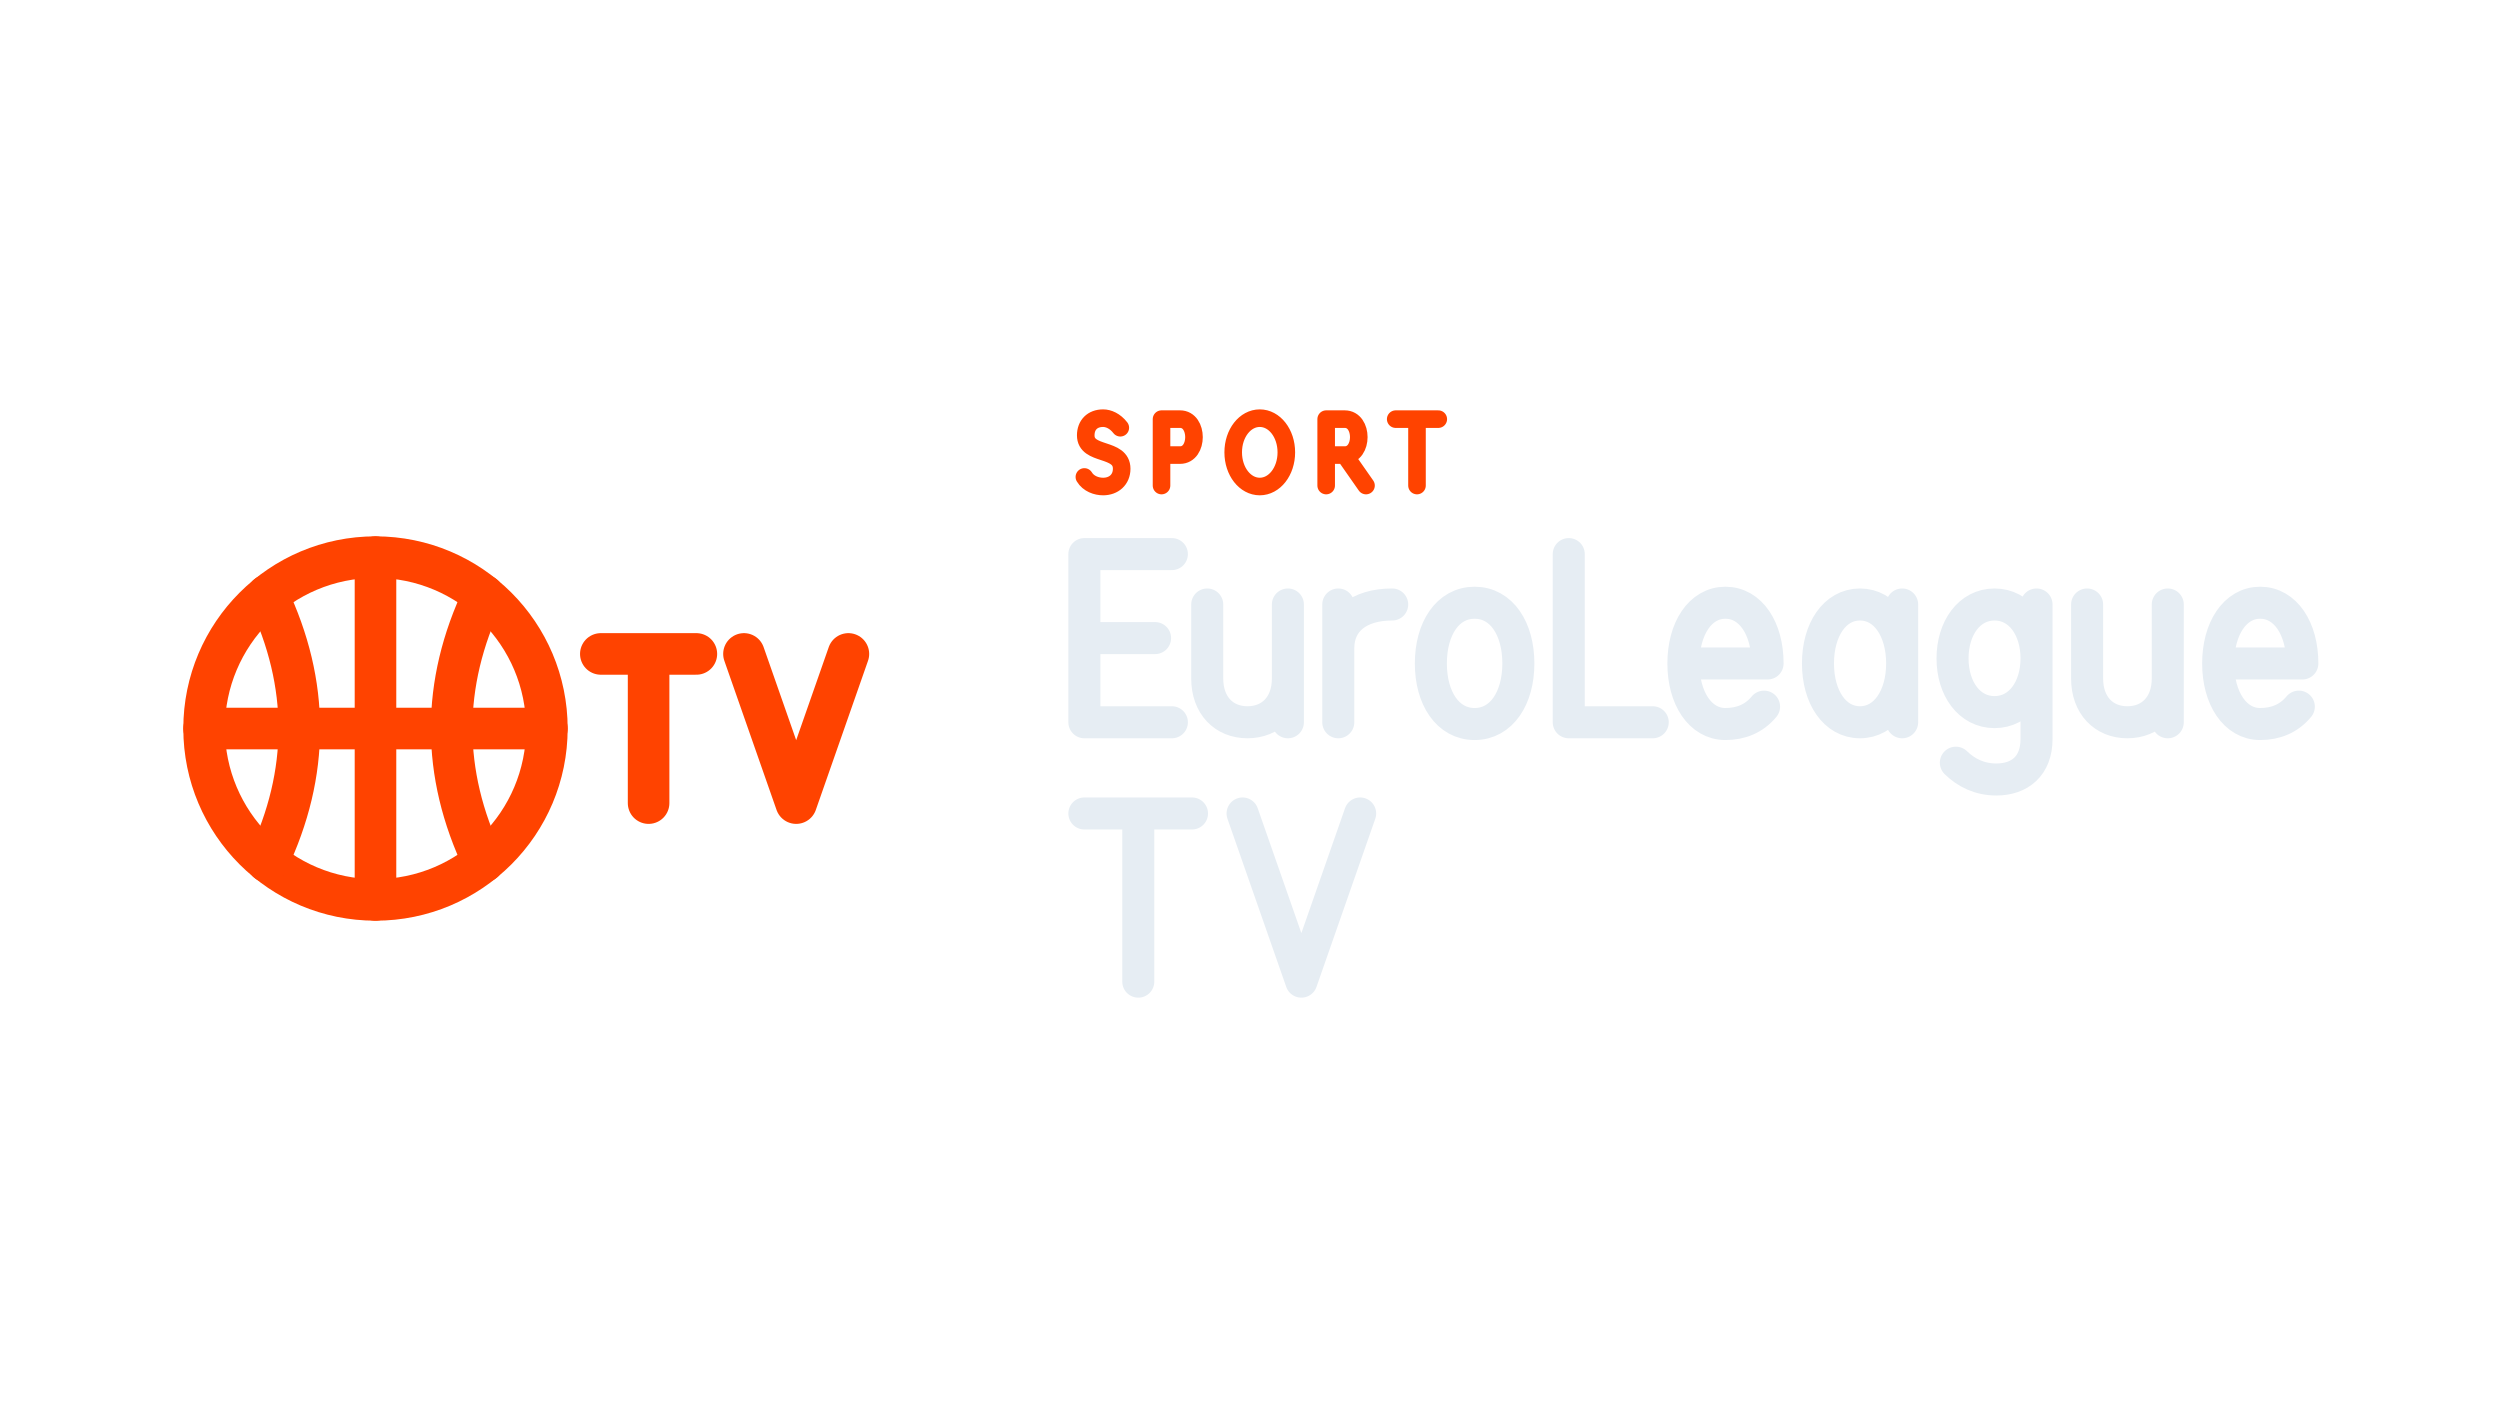
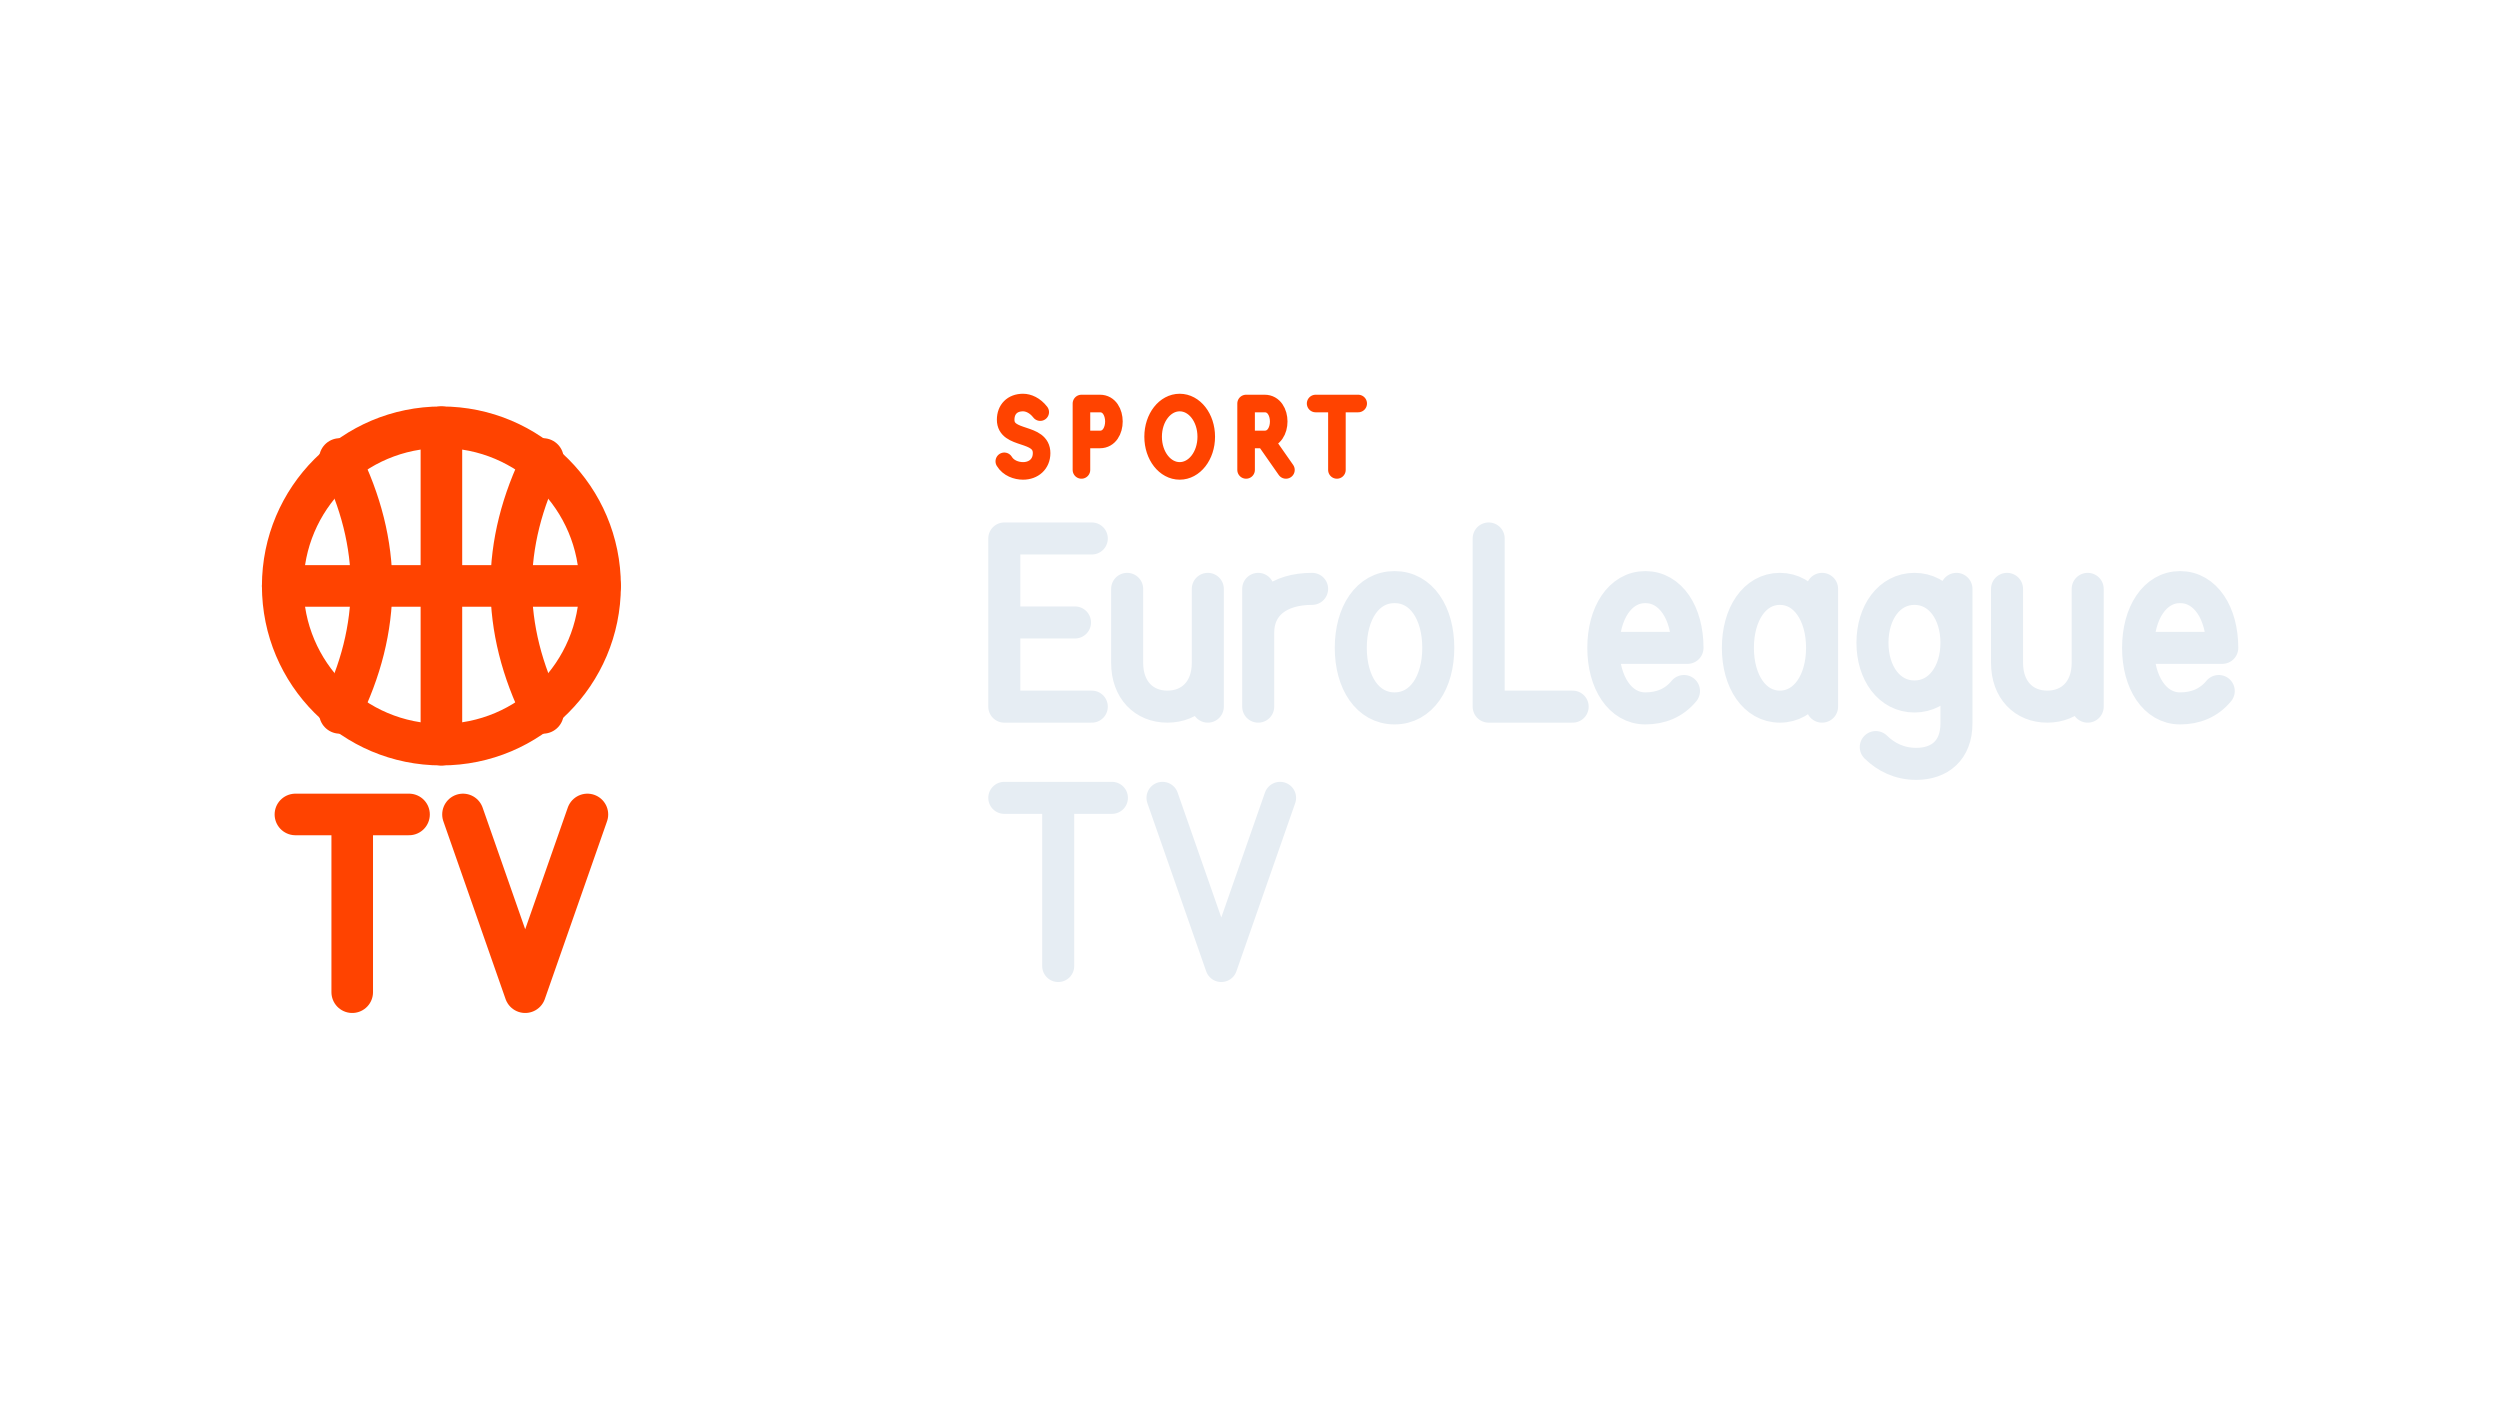
<svg xmlns="http://www.w3.org/2000/svg" width="1280" height="720" viewBox="0 0 1280 720">
-   <g transform="translate(-21.0,13.0)">
+   <g transform="translate(-62.0,5.0)">
    <g transform="translate(80,152) scale(0.8125)">
-       <circle cx="164" cy="256" r="108" fill="none" stroke="#FF4300" stroke-width="26.2" stroke-linecap="round" stroke-linejoin="round" />
-       <path d="M 164 148 L 164 364 M 56 256 L 272 256" fill="none" stroke="#FF4300" stroke-width="26.2" stroke-linecap="round" stroke-linejoin="round" />
-       <path d="M 96 172 Q 136 256 96 340 M 232 172 Q 192 256 232 340" fill="none" stroke="#FF4300" stroke-width="26.2" stroke-linecap="round" stroke-linejoin="round" />
-       <path d="M 306.0 209.0 L 366.2 209.0 M 336.1 209.0 L 336.1 303.0 M 396.2 209.0 L 429.1 303.0 L 462.0 209.0" fill="none" stroke="#FF4300" stroke-width="26.2" stroke-linecap="round" stroke-linejoin="round" />
+       <circle cx="256" cy="176" r="100" fill="none" stroke="#FF4300" stroke-width="26.2" stroke-linecap="round" stroke-linejoin="round" />
+       <path d="M 256 76 L 256 276 M 156 176 L 356 176" fill="none" stroke="#FF4300" stroke-width="26.2" stroke-linecap="round" stroke-linejoin="round" />
+       <path d="M 192 96 Q 232 176 192 256 M 320 96 Q 280 176 320 256" fill="none" stroke="#FF4300" stroke-width="26.2" stroke-linecap="round" stroke-linejoin="round" />
+       <path d="M 164.0 320.0 L 235.6 320.0 M 199.8 320.0 L 199.8 432.0 M 269.6 320.0 L 308.8 432.0 L 348.0 320.0" fill="none" stroke="#FF4300" stroke-width="26.2" stroke-linecap="round" stroke-linejoin="round" />
    </g>
    <path d="M 594.6 206.0 C 591.9 202.5 588.5 201.1 585.8 201.1 C 580.3 201.1 576.9 204.6 576.9 209.9 C 576.9 220.7 595.3 215.8 595.3 227.0 C 595.3 232.6 591.2 236.1 585.8 236.1 C 582.4 236.1 578.3 234.7 576.2 231.2 M 615.7 235.6 L 615.7 201.6 L 625.2 201.6 C 634.7 201.6 634.7 220.0 625.2 220.0 L 615.7 220.0 M 666.0 201.1 C 673.5 201.1 679.6 208.8 679.6 218.6 C 679.6 228.4 673.5 236.1 666.0 236.1 C 658.5 236.1 652.4 228.4 652.4 218.6 C 652.4 208.8 658.5 201.1 666.0 201.1 Z M 700.0 235.6 L 700.0 201.6 L 709.5 201.6 C 719.1 201.6 719.1 220.0 709.5 220.0 L 700.0 220.0 M 709.5 220.0 L 720.4 235.6 M 735.6 201.6 L 757.4 201.6 M 746.5 201.6 L 746.5 235.6" fill="none" stroke="#FF4300" stroke-width="9.0" stroke-linecap="round" stroke-linejoin="round" />
    <path d="M 621.0 270.7 L 576.2 270.7 L 576.2 356.8 L 621.0 356.8 M 576.2 313.7 L 612.4 313.7 M 639.1 296.5 L 639.1 334.4 C 639.1 348.2 647.7 356.8 659.7 356.8 C 671.8 356.8 680.4 348.2 680.4 334.4 M 680.4 296.5 L 680.4 356.8 M 706.2 356.8 L 706.2 296.5 M 706.2 318.9 C 706.2 305.1 716.6 296.5 733.8 296.5 M 776.0 295.6 C 789.8 295.6 798.4 308.9 798.4 326.7 C 798.4 344.4 789.8 357.7 776.0 357.7 C 762.2 357.7 753.6 344.4 753.6 326.7 C 753.6 308.9 762.2 295.6 776.0 295.6 Z M 824.2 270.7 L 824.2 356.8 L 867.2 356.8 M 882.9 326.7 L 926.0 326.7 C 926.0 308.9 917.4 295.6 904.4 295.6 C 891.5 295.6 882.9 308.9 882.9 326.7 C 882.9 344.4 891.5 357.7 904.4 357.7 C 912.2 357.7 919.1 355.0 924.2 348.8 M 994.9 296.5 L 994.9 356.8 M 994.9 326.7 C 994.9 309.4 986.2 296.5 973.3 296.5 C 960.4 296.5 951.8 309.4 951.8 326.7 C 951.8 343.9 960.4 356.8 973.3 356.8 C 986.2 356.8 994.9 343.9 994.9 326.7 M 1063.7 296.5 L 1063.7 365.4 C 1063.7 379.2 1055.1 386.1 1043.1 386.1 C 1034.5 386.1 1027.6 382.6 1022.4 377.5 M 1063.7 324.1 C 1063.7 308.6 1055.1 296.5 1042.2 296.5 C 1029.3 296.5 1020.7 308.6 1020.7 324.1 C 1020.7 339.6 1029.3 351.6 1042.2 351.6 C 1055.1 351.6 1063.7 339.6 1063.7 324.1 M 1089.6 296.5 L 1089.6 334.4 C 1089.6 348.2 1098.2 356.8 1110.2 356.8 C 1122.3 356.8 1130.9 348.2 1130.9 334.4 M 1130.9 296.5 L 1130.9 356.8 M 1156.7 326.7 L 1199.8 326.7 C 1199.8 308.9 1191.2 295.6 1178.2 295.6 C 1165.3 295.6 1156.7 308.9 1156.7 326.7 C 1156.7 344.4 1165.3 357.7 1178.2 357.7 C 1186.0 357.7 1192.9 355.0 1198.0 348.8" fill="none" stroke="#E6EDF3" stroke-width="16.4" stroke-linecap="round" stroke-linejoin="round" />
    <path d="M 576.2 403.5 L 631.3 403.5 M 603.8 403.5 L 603.8 489.6 M 657.2 403.5 L 687.3 489.6 L 717.4 403.5" fill="none" stroke="#E6EDF3" stroke-width="16.4" stroke-linecap="round" stroke-linejoin="round" />
  </g>
</svg>
